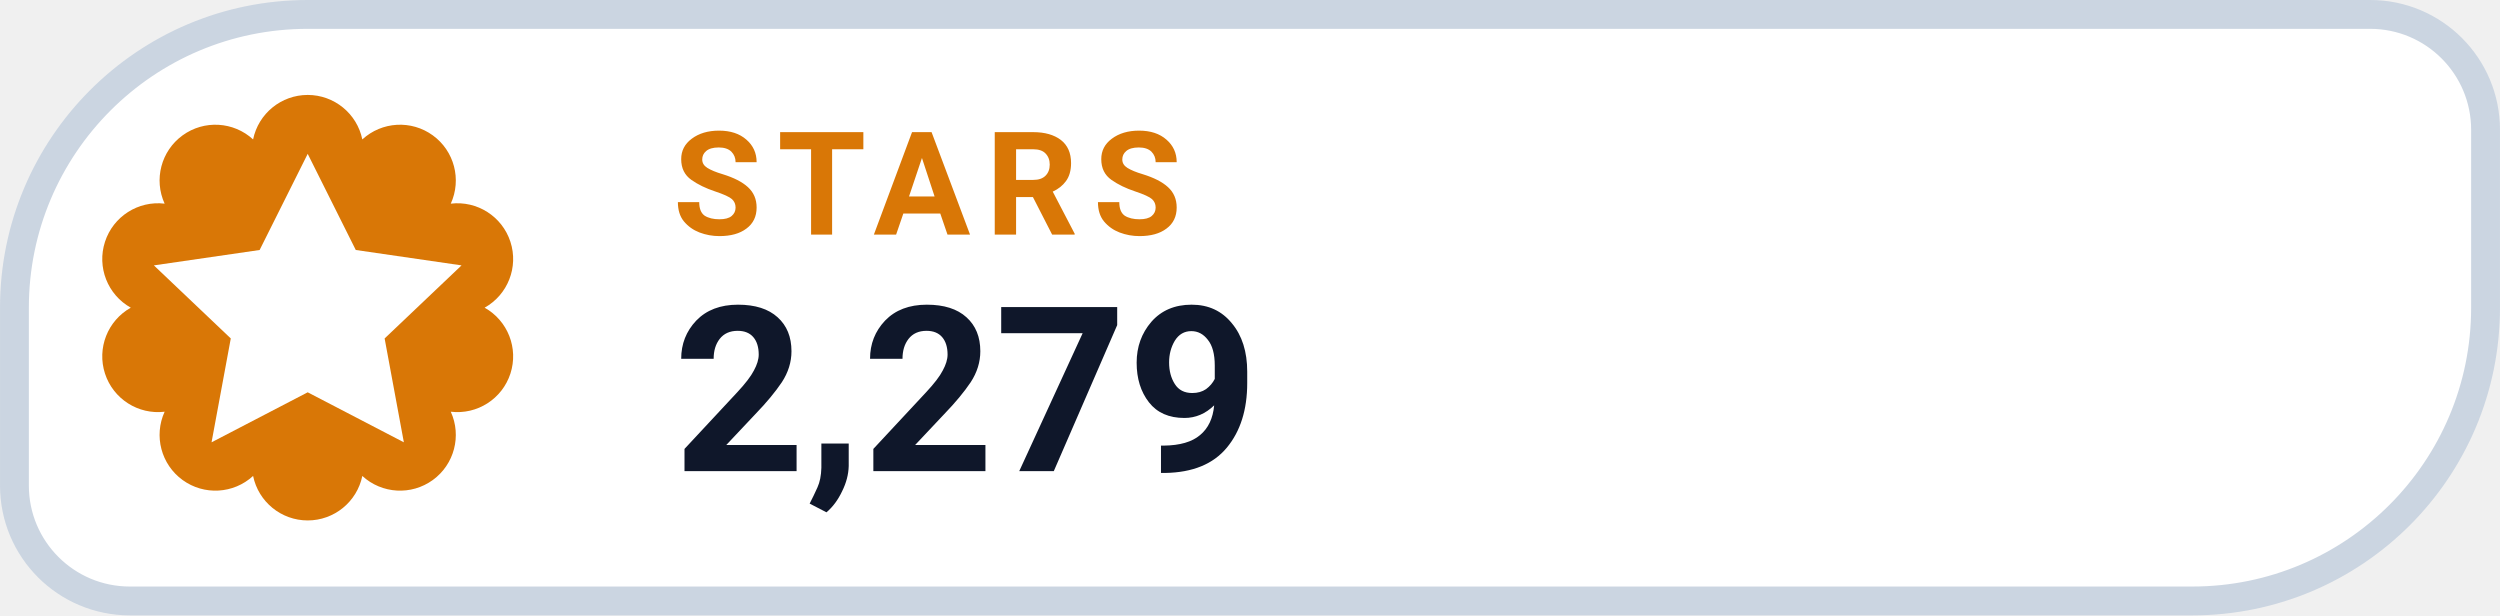
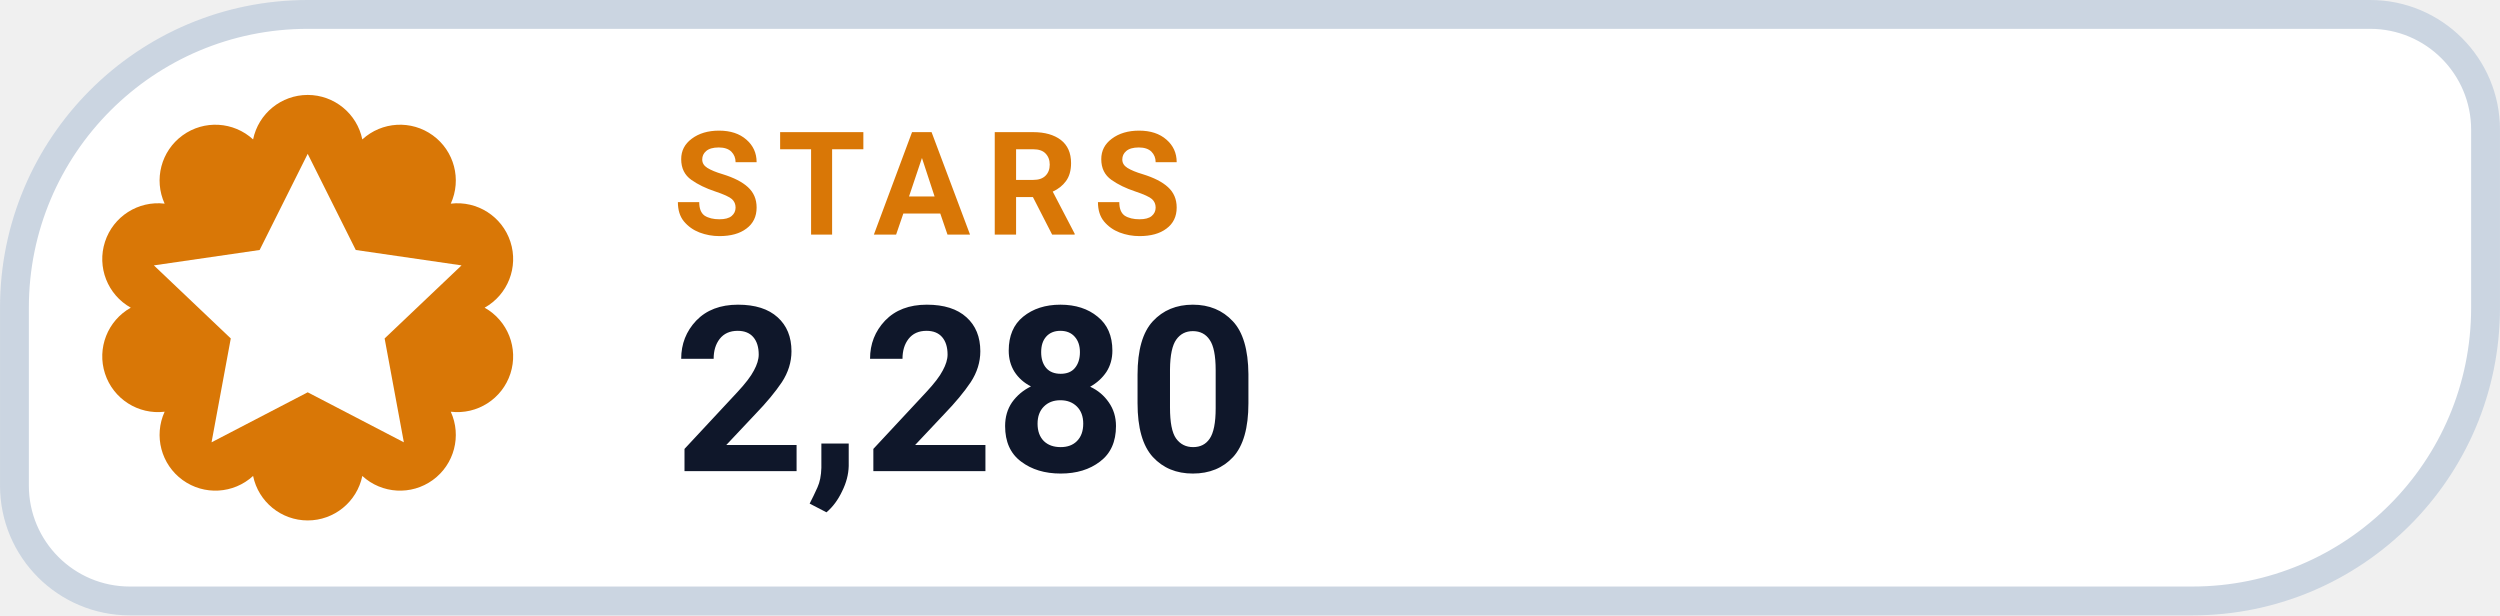
- <svg xmlns="http://www.w3.org/2000/svg" width="126" height="31.015" viewBox="0 0 130 32" role="img" aria-label="STARS 2,279">
+ <svg xmlns="http://www.w3.org/2000/svg" width="126" height="31.015" viewBox="0 0 130 32" role="img" aria-label="STARS 2,280">
  <path d="M 16.00 0.75 H 123.25 A 6.00 6.00 0 0 1 129.25 6.75 V 16.00 A 15.25 15.25 0 0 1 114.00 31.25 H 6.75 A 6.00 6.00 0 0 1 0.75 25.25 V 16.00 A 15.25 15.25 0 0 1 16.00 0.75 Z" fill="#FFFFFF" stroke="#CBD5E1" stroke-width="1.5" />
  <path d="M 13.16 7.25 A 2.90 2.90 0 0 1 18.84 7.25 A 2.90 2.90 0 0 1 23.44 10.59 A 2.90 2.90 0 0 1 25.20 16.00 A 2.90 2.90 0 0 1 23.44 21.41 A 2.90 2.90 0 0 1 18.84 24.75 A 2.90 2.90 0 0 1 13.16 24.75 A 2.90 2.90 0 0 1 8.56 21.41 A 2.90 2.90 0 0 1 6.80 16.00 A 2.90 2.90 0 0 1 8.56 10.59 A 2.90 2.90 0 0 1 13.16 7.25 Z" fill="#D97706" />
  <g transform="translate(16 16)" style="color:#FFFFFF;">
    <path d="M0 -8 l2.5 5 5.5 .8 -4 3.8 1 5.4 -5 -2.6 -5 2.6 1 -5.4 -4 -3.8 5.5 -.8 Z" fill="currentColor" />
  </g>
  <text x="35" y="12.2" fill="#D97706" font-family="-apple-system,BlinkMacSystemFont,'Segoe UI',Roboto,Helvetica,Arial,sans-serif" font-size="7.5" font-weight="700" letter-spacing=".8">STARS</text>
-   <text x="35" y="24.5" fill="#0F172A" font-family="-apple-system,BlinkMacSystemFont,'Segoe UI',Roboto,Helvetica,Arial,sans-serif" font-size="12" font-weight="750">2,279</text>
+   <text x="35" y="24.5" fill="#0F172A" font-family="-apple-system,BlinkMacSystemFont,'Segoe UI',Roboto,Helvetica,Arial,sans-serif" font-size="12" font-weight="750">2,280</text>
</svg>
